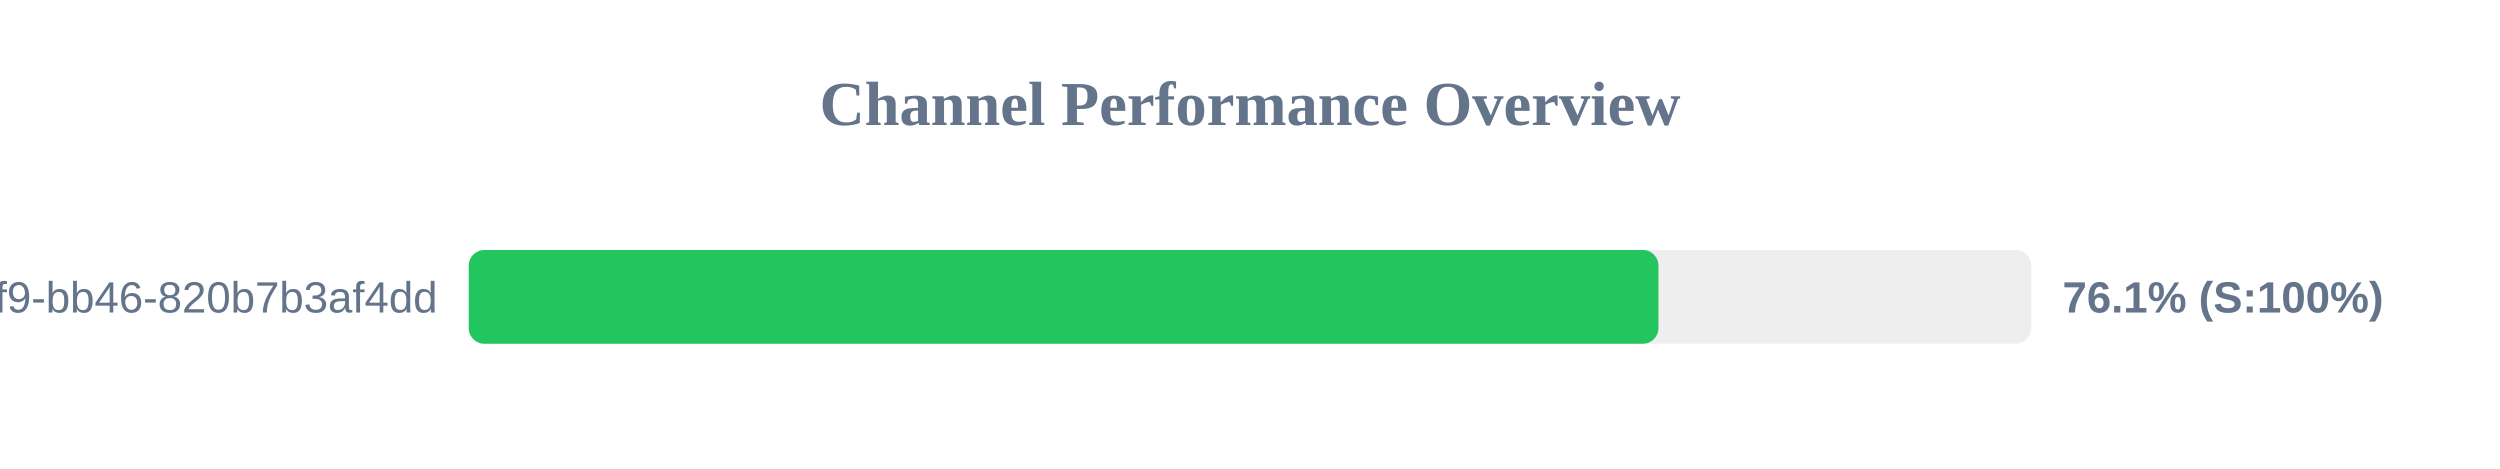
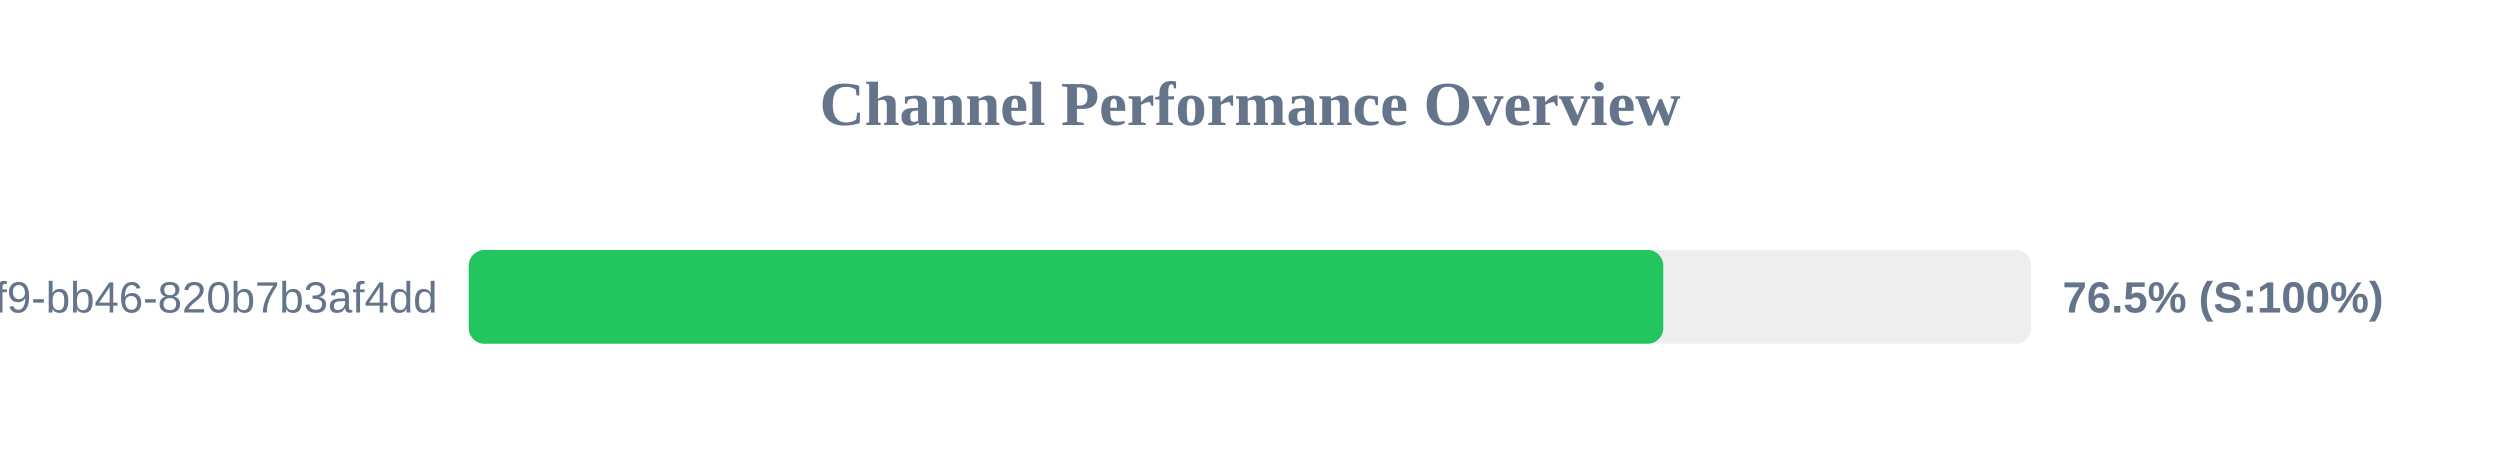
<svg xmlns="http://www.w3.org/2000/svg" width="800" height="150" version="1.1">
  <style>
        .row { font: 14px Arial; fill: #64748b; }
        .score { font: bold 14px Arial; fill: #64748b; }
    </style>
  <text x="400" y="40" text-anchor="middle" font-size="20px" font-weight="bold" fill="#64748b">Channel Performance Overview</text>
  <rect x="150" y="80" width="500" height="30" fill="#eee" rx="5" />
-   <rect x="150" y="80" width="380.7" height="30" fill="#22c55e" rx="5" />
+   <rect x="150" y="80" width="382.25" height="30" fill="#22c55e" rx="5" />
  <text x="140" y="100" text-anchor="end" class="row">?uuid=80b2ac81-ba69-41f9-bb46-820b7b3af4dd</text>
-   <text x="660" y="100" text-anchor="start" class="score">76.1% (S:100%)</text>
+   <text x="660" y="100" text-anchor="start" class="score">76.5% (S:100%)</text>
</svg>
